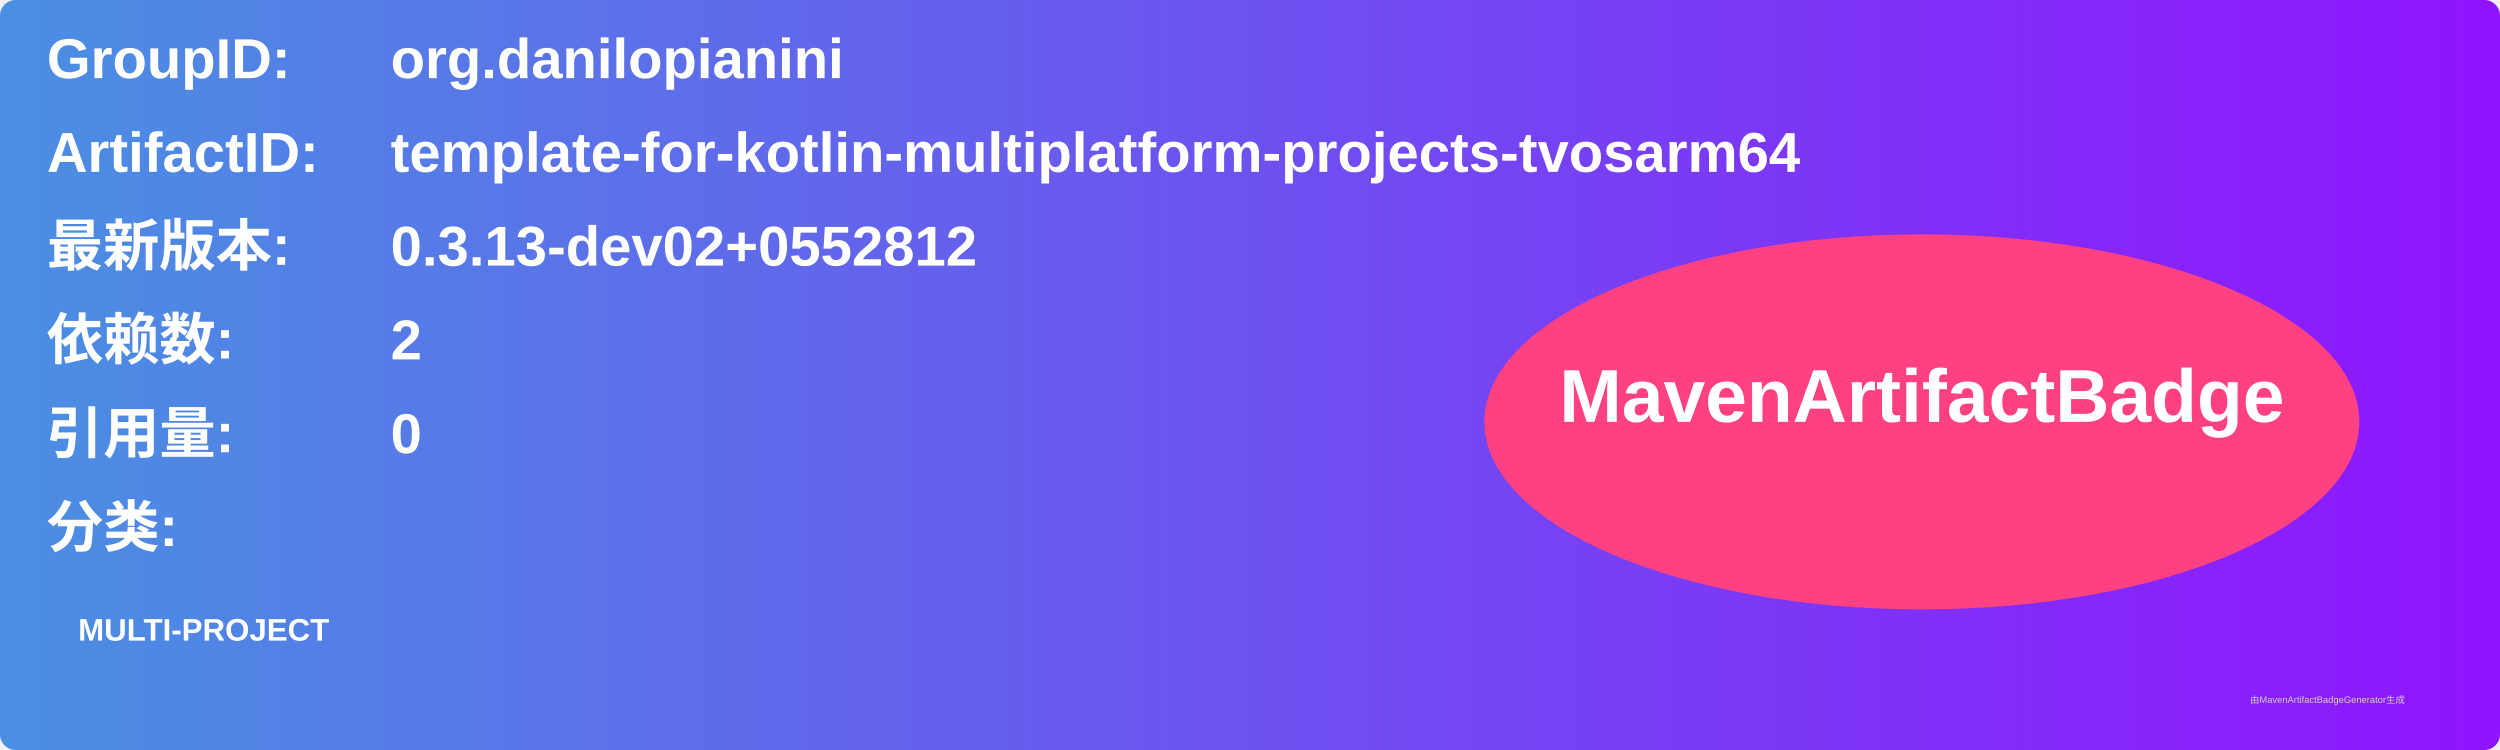
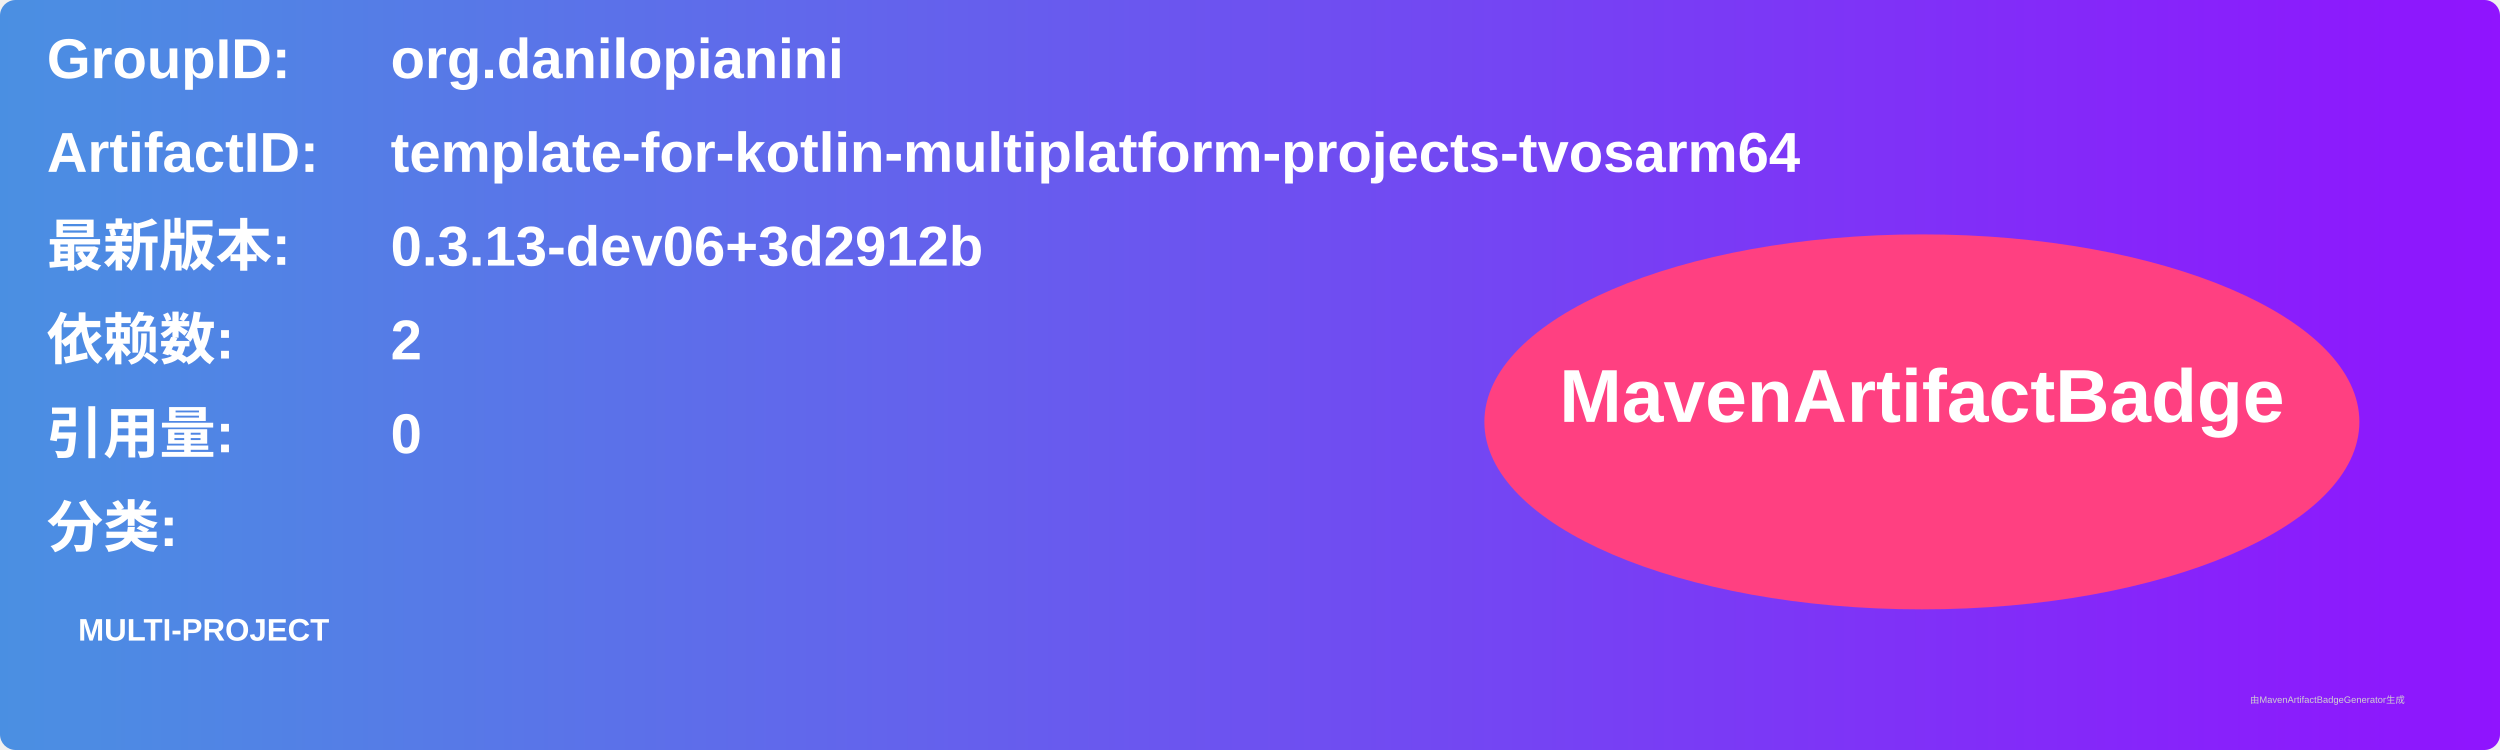
<svg xmlns="http://www.w3.org/2000/svg" width="800" height="240" viewBox="0 0 800 240">
  <linearGradient id="grad" x1="0%" y1="0%" x2="100%" y2="0%">
    <stop offset="0%" stop-color="#4a90e2" />
    <stop offset="100%" stop-color="#9013fe" />
  </linearGradient>
  <rect width="100%" height="100%" rx="5" ry="5" fill="url(#grad)" />
  <g transform="translate(15, 15)">
    <text x="0" y="10" font-family="Arial" font-size="18" fill="white" font-weight="bold" width="260">GroupID:</text>
    <text x="110" y="10" font-family="Arial" font-size="18" fill="white" font-weight="bold" width="460">org.danilopianini</text>
    <text x="0" y="40" font-family="Arial" font-size="18" fill="white" font-weight="bold" width="260">ArtifactID:</text>
    <text x="110" y="40" font-family="Arial" font-size="18" fill="white" font-weight="bold" width="460">template-for-kotlin-multiplatform-projects-tvosarm64</text>
    <text x="0" y="70" font-family="Arial" font-size="18" fill="white" font-weight="bold">最新版本:</text>
    <text x="110" y="70" font-family="Arial" font-size="18" fill="white" font-weight="bold">
-       <tspan font-weight="bold">0.3.13-dev02+0552812</tspan>
+       <tspan font-weight="bold">0.3.13-dev06+3d2912b</tspan>
    </text>
    <text x="0" y="100" font-family="Arial" font-size="18" fill="white" font-weight="bold">依赖数: </text>
    <text x="110" y="100" font-family="Arial" font-size="18" fill="white">
      <tspan font-weight="bold">2</tspan>
    </text>
    <text x="0" y="130" font-family="Arial" font-size="18" fill="white" font-weight="bold">引用量: </text>
    <text x="110" y="130" font-family="Arial" font-size="18" fill="white">
      <tspan font-weight="bold">0</tspan>
    </text>
    <text x="0" y="160" font-family="Arial" font-size="18" fill="white" font-weight="bold">分类:</text>
    <text x="10" y="190" font-family="Arial" font-size="10" fill="white">
      <tspan font-weight="bold">MULTI-PROJECT</tspan>
    </text>
    <ellipse cx="600" cy="120" rx="140" ry="60" fill="#ff4081" />
    <text x="600" y="120" text-anchor="middle" font-family="Arial" font-size="24" fill="white" font-weight="bold">MavenArtifactBadge</text>
  </g>
  <text x="720" y="225" font-family="Arial" font-size="3" fill="#d0d0d0">由MavenArtifactBadgeGenerator生成</text>
</svg>
